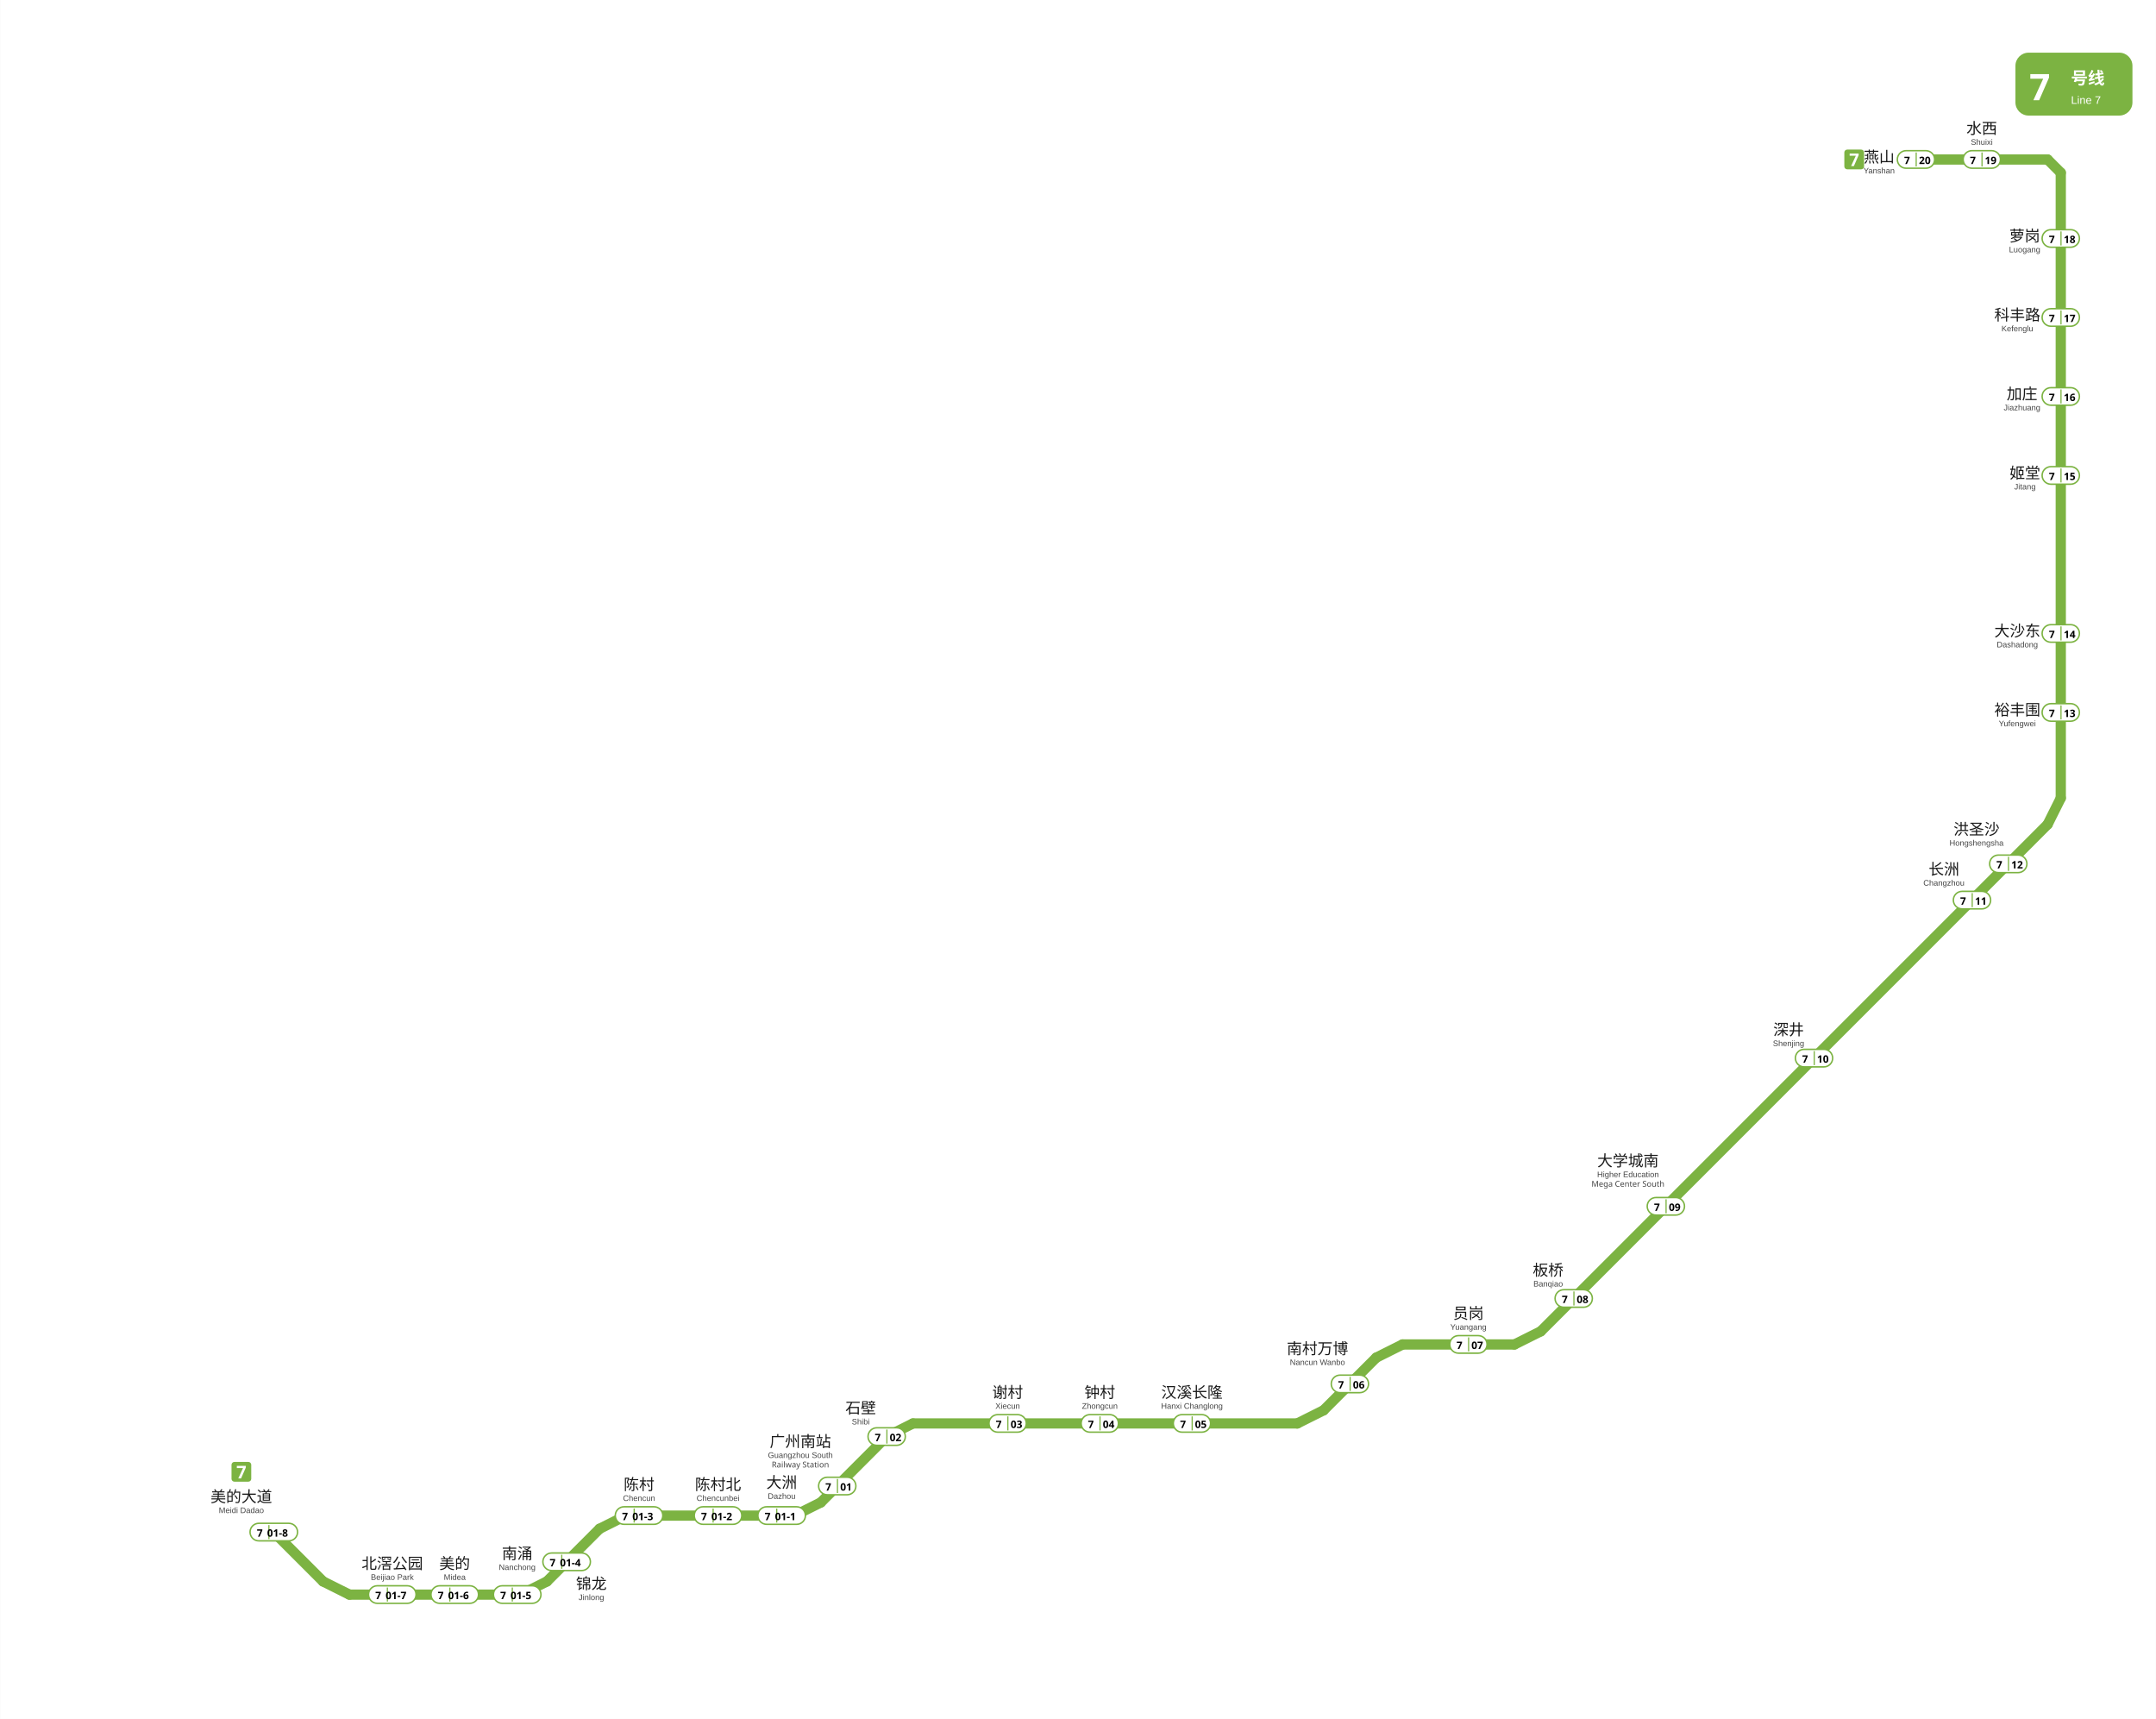
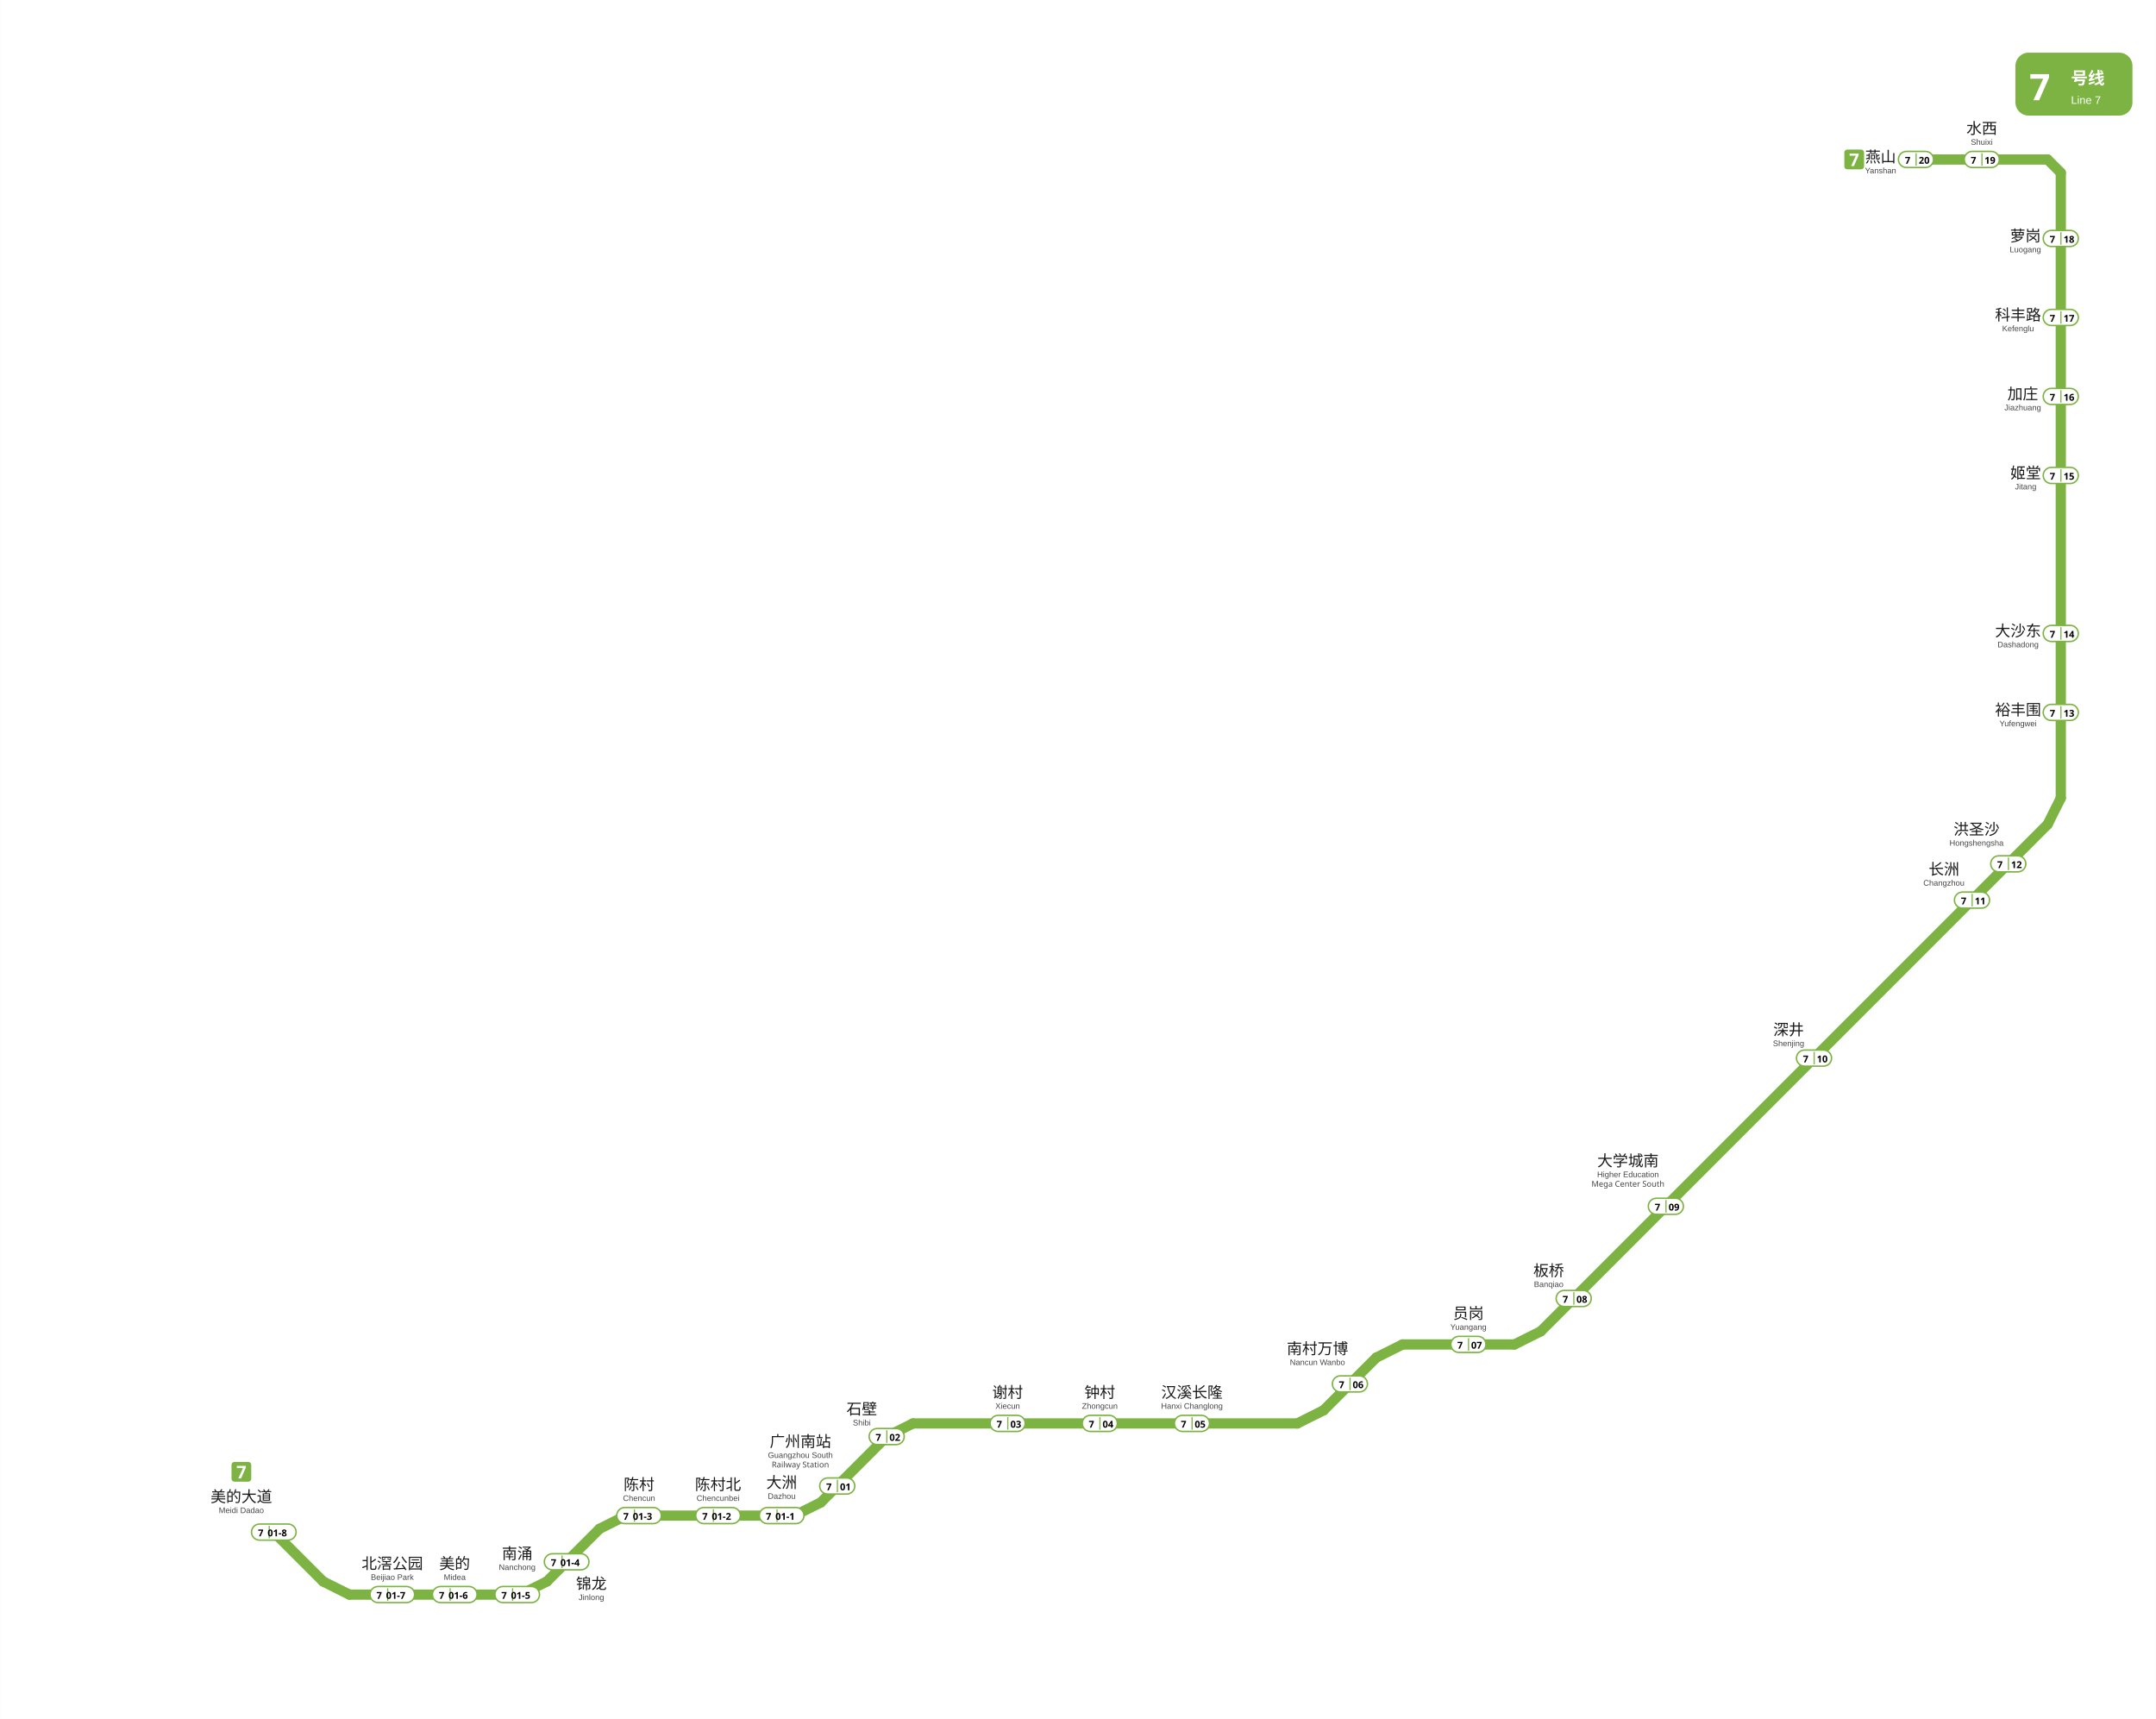
<svg xmlns="http://www.w3.org/2000/svg" viewBox="845.7 577.2 1473.8 1175.0" data-pins="加庄,北滘公园,南村万博,南涌,员岗,大学城南,大沙东,大洲,姬堂,广州南站,板桥,水西,汉溪长隆,洪圣沙,深井,燕山,石壁,科丰路,美的,美的大道,萝岗,裕丰围,谢村,钟村,锦龙,长洲,陈村,陈村北" width="1474" height="1175">
  <rect x="845.717" y="577.2" width="1473.783" height="1175.05" fill="#ffffff" />
  <g id="走廊">
    <line x1="1032.75" y1="1624.50" x2="1066.50" y2="1658.25" style="fill:none;stroke:#7CB342;stroke-width:7;stroke-linecap:round" />
    <line x1="1084.50" y1="1667.25" x2="1066.50" y2="1658.25" style="fill:none;stroke:#7CB342;stroke-width:7;stroke-linecap:round" />
    <line x1="1084.50" y1="1667.25" x2="1201.50" y2="1667.25" style="fill:none;stroke:#7CB342;stroke-width:7;stroke-linecap:round" />
    <line x1="1201.50" y1="1667.25" x2="1219.50" y2="1658.25" style="fill:none;stroke:#7CB342;stroke-width:7;stroke-linecap:round" />
    <line x1="1219.50" y1="1658.25" x2="1255.50" y2="1622.25" style="fill:none;stroke:#7CB342;stroke-width:7;stroke-linecap:round" />
    <line x1="1273.50" y1="1613.25" x2="1255.50" y2="1622.25" style="fill:none;stroke:#7CB342;stroke-width:7;stroke-linecap:round" />
    <line x1="1273.50" y1="1613.25" x2="1388.75" y2="1613.25" style="fill:none;stroke:#7CB342;stroke-width:7;stroke-linecap:round" />
    <line x1="1388.75" y1="1613.25" x2="1406.75" y2="1604.25" style="fill:none;stroke:#7CB342;stroke-width:7;stroke-linecap:round" />
    <line x1="1406.75" y1="1604.25" x2="1451.75" y2="1559.25" style="fill:none;stroke:#7CB342;stroke-width:7;stroke-linecap:round" />
    <line x1="1469.75" y1="1550.25" x2="1451.75" y2="1559.25" style="fill:none;stroke:#7CB342;stroke-width:7;stroke-linecap:round" />
    <line x1="1469.75" y1="1550.25" x2="1732.50" y2="1550.25" style="fill:none;stroke:#7CB342;stroke-width:7;stroke-linecap:round" />
    <line x1="1732.50" y1="1550.25" x2="1750.50" y2="1541.25" style="fill:none;stroke:#7CB342;stroke-width:7;stroke-linecap:round" />
    <line x1="1750.50" y1="1541.25" x2="1786.50" y2="1505.25" style="fill:none;stroke:#7CB342;stroke-width:7;stroke-linecap:round" />
    <line x1="1804.50" y1="1496.25" x2="1786.50" y2="1505.25" style="fill:none;stroke:#7CB342;stroke-width:7;stroke-linecap:round" />
    <line x1="1804.50" y1="1496.25" x2="1881.00" y2="1496.25" style="fill:none;stroke:#7CB342;stroke-width:7;stroke-linecap:round" />
    <line x1="1881.00" y1="1496.25" x2="1899.00" y2="1487.25" style="fill:none;stroke:#7CB342;stroke-width:7;stroke-linecap:round" />
    <line x1="1899.00" y1="1487.25" x2="2245.50" y2="1140.75" style="fill:none;stroke:#7CB342;stroke-width:7;stroke-linecap:round" />
    <line x1="2245.50" y1="686.25" x2="2155.50" y2="686.25" style="fill:none;stroke:#7CB342;stroke-width:7;stroke-linecap:round" />
    <line x1="2254.50" y1="695.25" x2="2245.50" y2="686.25" style="fill:none;stroke:#7CB342;stroke-width:7;stroke-linecap:round" />
    <line x1="2254.50" y1="1122.75" x2="2245.50" y2="1140.75" style="fill:none;stroke:#7CB342;stroke-width:7;stroke-linecap:round" />
    <line x1="2254.50" y1="1122.75" x2="2254.50" y2="695.25" style="fill:none;stroke:#7CB342;stroke-width:7;stroke-linecap:round" />
  </g>
  <g id="线路徽标">
    <g data-badge="header" transform="translate(2223.5 613.2)" data-ink="#FFFFFF" data-box="2223.5,613.2,2303.5,656.2" data-chip="2223.5,613.2,2303.5,656.2">
      <rect x="0" y="0" width="80.0" height="43.0" rx="9.0" fill="#7CB342" />
      <text x="9.5" y="32.5" font-family="'Microsoft YaHei', sans-serif" font-size="25" font-weight="bold" fill="#FFFFFF">7</text>
      <text x="38.0" y="21.5" font-family="'Microsoft YaHei', sans-serif" font-size="11.5" font-weight="600" fill="#FFFFFF">号线</text>
      <text x="38.0" y="35.0" font-family="Arial, sans-serif" font-size="7.5" fill="#FFFFFF">Line 7</text>
    </g>
    <g data-badge="chip" transform="translate(1003.88 1576.55)" data-box="1003.9,1576.6,1017.4,1590.0">
      <path d="M11.54 13.49h-9.59c-1.07 0 -1.95 -0.88 -1.95 -1.95v-9.59c0 -1.07 0.88 -1.95 1.95 -1.95h9.59c1.07 0 1.95 0.88 1.95 1.95v9.59C13.49 12.61 12.61 13.49 11.54 13.49z" fill="#7CB342" />
      <path d="M4.64 11.24l3.22 -7.04h-4.22v-1.52h6.14v1.14l-3.24 7.43H4.64z" fill="#FFFFFF" />
    </g>
    <g data-badge="chip" transform="translate(2106.52 679.455)" data-box="2106.5,679.5,2120.0,692.9">
      <path d="M11.54 13.49h-9.59c-1.07 0 -1.95 -0.88 -1.95 -1.95v-9.59c0 -1.07 0.88 -1.95 1.95 -1.95h9.59c1.07 0 1.95 0.88 1.95 1.95v9.59C13.49 12.61 12.61 13.49 11.54 13.49z" fill="#7CB342" />
      <path d="M4.64 11.24l3.22 -7.04h-4.22v-1.52h6.14v1.14l-3.24 7.43H4.64z" fill="#FFFFFF" />
    </g>
  </g>
  <g id="站名标注" font-family="'Microsoft YaHei', 'PingFang SC', sans-serif">
    <text x="1010.60" y="1604.00" text-anchor="middle" font-size="10.5" font-weight="500" fill="#1a1a1a">美的大道</text>
    <text x="1010.60" y="1611.50" text-anchor="middle" font-size="5.5" font-family="Arial, sans-serif" fill="#444444">Meidi Dadao</text>
    <text x="1113.80" y="1649.70" text-anchor="middle" font-size="10.5" font-weight="500" fill="#1a1a1a">北滘公园</text>
    <text x="1113.80" y="1657.20" text-anchor="middle" font-size="5.5" font-family="Arial, sans-serif" fill="#444444">Beijiao Park</text>
    <text x="1156.50" y="1649.70" text-anchor="middle" font-size="10.5" font-weight="500" fill="#1a1a1a">美的</text>
    <text x="1156.50" y="1657.20" text-anchor="middle" font-size="5.5" font-family="Arial, sans-serif" fill="#444444">Midea</text>
    <text x="1282.50" y="1595.70" text-anchor="middle" font-size="10.5" font-weight="500" fill="#1a1a1a">陈村</text>
    <text x="1282.50" y="1603.20" text-anchor="middle" font-size="5.5" font-family="Arial, sans-serif" fill="#444444">Chencun</text>
    <text x="1336.50" y="1595.70" text-anchor="middle" font-size="10.5" font-weight="500" fill="#1a1a1a">陈村北</text>
    <text x="1336.50" y="1603.20" text-anchor="middle" font-size="5.5" font-family="Arial, sans-serif" fill="#444444">Chencunbei</text>
    <text x="1380.00" y="1594.30" text-anchor="middle" font-size="10.5" font-weight="500" fill="#1a1a1a">大洲</text>
    <text x="1380.00" y="1601.80" text-anchor="middle" font-size="5.5" font-family="Arial, sans-serif" fill="#444444">Dazhou</text>
    <text x="1534.50" y="1532.70" text-anchor="middle" font-size="10.5" font-weight="500" fill="#1a1a1a">谢村</text>
    <text x="1534.50" y="1540.20" text-anchor="middle" font-size="5.5" font-family="Arial, sans-serif" fill="#444444">Xiecun</text>
    <text x="1597.50" y="1532.70" text-anchor="middle" font-size="10.5" font-weight="500" fill="#1a1a1a">钟村</text>
    <text x="1597.50" y="1540.20" text-anchor="middle" font-size="5.5" font-family="Arial, sans-serif" fill="#444444">Zhongcun</text>
    <text x="1660.50" y="1532.70" text-anchor="middle" font-size="10.5" font-weight="500" fill="#1a1a1a">汉溪长隆</text>
    <text x="1660.50" y="1540.20" text-anchor="middle" font-size="5.5" font-family="Arial, sans-serif" fill="#444444">Hanxi Changlong</text>
    <text x="1746.30" y="1502.80" text-anchor="middle" font-size="10.5" font-weight="500" fill="#1a1a1a">南村万博</text>
    <text x="1746.30" y="1510.30" text-anchor="middle" font-size="5.5" font-family="Arial, sans-serif" fill="#444444">Nancun Wanbo</text>
    <text x="1849.50" y="1478.70" text-anchor="middle" font-size="10.5" font-weight="500" fill="#1a1a1a">员岗</text>
    <text x="1849.50" y="1486.20" text-anchor="middle" font-size="5.5" font-family="Arial, sans-serif" fill="#444444">Yuangang</text>
-     <text x="1904.03" y="1449.16" text-anchor="middle" font-size="10.5" font-weight="500" fill="#1a1a1a">板桥</text>
-     <text x="1904.03" y="1456.66" text-anchor="middle" font-size="5.5" font-family="Arial, sans-serif" fill="#444444">Banqiao</text>
+     <text x="1904.40" y="1449.50" text-anchor="middle" font-size="10.5" font-weight="500" fill="#1a1a1a">板桥</text>
+     <text x="1904.40" y="1457.00" text-anchor="middle" font-size="5.5" font-family="Arial, sans-serif" fill="#444444">Banqiao</text>
    <text x="1958.60" y="1374.40" text-anchor="middle" font-size="10.5" font-weight="500" fill="#1a1a1a">大学城南</text>
    <text x="1958.60" y="1381.90" text-anchor="middle" font-size="5.5" font-family="Arial, sans-serif" fill="#444444">Higher Education</text>
    <text x="1958.60" y="1388.40" text-anchor="middle" font-size="5.5" fill="#444444">Mega Center South</text>
    <text x="2068.40" y="1284.80" text-anchor="middle" font-size="10.5" font-weight="500" fill="#1a1a1a">深井</text>
    <text x="2068.40" y="1292.30" text-anchor="middle" font-size="5.5" font-family="Arial, sans-serif" fill="#444444">Shenjing</text>
    <text x="2174.60" y="1175.10" text-anchor="middle" font-size="10.5" font-weight="500" fill="#1a1a1a">长洲</text>
    <text x="2174.60" y="1182.60" text-anchor="middle" font-size="5.5" font-family="Arial, sans-serif" fill="#444444">Changzhou</text>
    <text x="2196.90" y="1147.80" text-anchor="middle" font-size="10.5" font-weight="500" fill="#1a1a1a">洪圣沙</text>
    <text x="2196.90" y="1155.30" text-anchor="middle" font-size="5.5" font-family="Arial, sans-serif" fill="#444444">Hongshengsha</text>
-     <text x="2224.80" y="1066.20" text-anchor="middle" font-size="10.5" font-weight="500" fill="#1a1a1a">裕丰围</text>
-     <text x="2224.80" y="1073.70" text-anchor="middle" font-size="5.5" font-family="Arial, sans-serif" fill="#444444">Yufengwei</text>
-     <text x="2224.80" y="1012.20" text-anchor="middle" font-size="10.5" font-weight="500" fill="#1a1a1a">大沙东</text>
-     <text x="2224.80" y="1019.70" text-anchor="middle" font-size="5.5" font-family="Arial, sans-serif" fill="#444444">Dashadong</text>
-     <text x="2230.01" y="904.25" text-anchor="middle" font-size="10.5" font-weight="500" fill="#1a1a1a">姬堂</text>
-     <text x="2230.01" y="911.75" text-anchor="middle" font-size="5.5" font-family="Arial, sans-serif" fill="#444444">Jitang</text>
-     <text x="2228.01" y="850.19" text-anchor="middle" font-size="10.5" font-weight="500" fill="#1a1a1a">加庄</text>
-     <text x="2228.01" y="857.69" text-anchor="middle" font-size="5.5" font-family="Arial, sans-serif" fill="#444444">Jiazhuang</text>
-     <text x="2224.80" y="796.20" text-anchor="middle" font-size="10.5" font-weight="500" fill="#1a1a1a">科丰路</text>
-     <text x="2224.80" y="803.70" text-anchor="middle" font-size="5.5" font-family="Arial, sans-serif" fill="#444444">Kefenglu</text>
-     <text x="2229.81" y="742.18" text-anchor="middle" font-size="10.5" font-weight="500" fill="#1a1a1a">萝岗</text>
-     <text x="2229.81" y="749.68" text-anchor="middle" font-size="5.5" font-family="Arial, sans-serif" fill="#444444">Luogang</text>
+     <text x="2225.30" y="1066.17" text-anchor="middle" font-size="10.5" font-weight="500" fill="#1a1a1a">裕丰围</text>
+     <text x="2225.30" y="1073.67" text-anchor="middle" font-size="5.5" font-family="Arial, sans-serif" fill="#444444">Yufengwei</text>
+     <text x="2225.30" y="1012.17" text-anchor="middle" font-size="10.5" font-weight="500" fill="#1a1a1a">大沙东</text>
+     <text x="2225.30" y="1019.67" text-anchor="middle" font-size="5.5" font-family="Arial, sans-serif" fill="#444444">Dashadong</text>
+     <text x="2230.51" y="904.22" text-anchor="middle" font-size="10.5" font-weight="500" fill="#1a1a1a">姬堂</text>
+     <text x="2230.51" y="911.72" text-anchor="middle" font-size="5.5" font-family="Arial, sans-serif" fill="#444444">Jitang</text>
+     <text x="2228.50" y="850.17" text-anchor="middle" font-size="10.5" font-weight="500" fill="#1a1a1a">加庄</text>
+     <text x="2228.50" y="857.67" text-anchor="middle" font-size="5.5" font-family="Arial, sans-serif" fill="#444444">Jiazhuang</text>
+     <text x="2225.30" y="796.17" text-anchor="middle" font-size="10.5" font-weight="500" fill="#1a1a1a">科丰路</text>
+     <text x="2225.30" y="803.67" text-anchor="middle" font-size="5.5" font-family="Arial, sans-serif" fill="#444444">Kefenglu</text>
+     <text x="2230.30" y="742.15" text-anchor="middle" font-size="10.5" font-weight="500" fill="#1a1a1a">萝岗</text>
+     <text x="2230.30" y="749.65" text-anchor="middle" font-size="5.5" font-family="Arial, sans-serif" fill="#444444">Luogang</text>
    <text x="2200.50" y="668.70" text-anchor="middle" font-size="10.5" font-weight="500" fill="#1a1a1a">水西</text>
    <text x="2200.50" y="676.20" text-anchor="middle" font-size="5.5" font-family="Arial, sans-serif" fill="#444444">Shuixi</text>
-     <text x="2130.31" y="688.24" text-anchor="middle" font-size="10.5" font-weight="500" fill="#1a1a1a">燕山</text>
-     <text x="2130.31" y="695.74" text-anchor="middle" font-size="5.5" font-family="Arial, sans-serif" fill="#444444">Yanshan</text>
+     <text x="2131.31" y="688.18" text-anchor="middle" font-size="10.5" font-weight="500" fill="#1a1a1a">燕山</text>
+     <text x="2131.31" y="695.68" text-anchor="middle" font-size="5.5" font-family="Arial, sans-serif" fill="#444444">Yanshan</text>
    <text x="1199.20" y="1642.90" text-anchor="middle" font-size="10.5" font-weight="500" fill="#1a1a1a">南涌</text>
    <text x="1199.20" y="1650.40" text-anchor="middle" font-size="5.5" font-family="Arial, sans-serif" fill="#444444">Nanchong</text>
    <text x="1249.90" y="1663.50" text-anchor="middle" font-size="10.5" font-weight="500" fill="#1a1a1a">锦龙</text>
    <text x="1249.90" y="1671.00" text-anchor="middle" font-size="5.5" font-family="Arial, sans-serif" fill="#444444">Jinlong</text>
    <text x="1392.80" y="1566.30" text-anchor="middle" font-size="10.5" font-weight="500" fill="#1a1a1a">广州南站</text>
    <text x="1392.80" y="1573.80" text-anchor="middle" font-size="5.5" font-family="Arial, sans-serif" fill="#444444">Guangzhou South</text>
    <text x="1392.80" y="1580.30" text-anchor="middle" font-size="5.5" fill="#444444">Railway Station</text>
-     <text x="1434.06" y="1543.42" text-anchor="middle" font-size="10.5" font-weight="500" fill="#1a1a1a">石壁</text>
-     <text x="1434.06" y="1550.92" text-anchor="middle" font-size="5.5" font-family="Arial, sans-serif" fill="#444444">Shibi</text>
+     <text x="1434.80" y="1544.10" text-anchor="middle" font-size="10.5" font-weight="500" fill="#1a1a1a">石壁</text>
+     <text x="1434.80" y="1551.60" text-anchor="middle" font-size="5.5" font-family="Arial, sans-serif" fill="#444444">Shibi</text>
  </g>
  <g id="编号牌" font-family="'Microsoft YaHei', 'PingFang SC', sans-serif">
-     <rect x="1016.55" y="1618.50" width="32.50" height="12.00" rx="6.00" fill="#FFFFFF" stroke="#7CB342" stroke-width="1.0" />
-     <line x1="1029.45" y1="1619.70" x2="1029.45" y2="1629.30" stroke="#7CB342" stroke-width="0.8" />
-     <text x="1023.20" y="1624.92" text-anchor="middle" dominant-baseline="central" font-size="7.0" font-weight="700" fill="#000000">7</text>
-     <text x="1035.35" y="1624.92" text-anchor="middle" dominant-baseline="central" font-size="7.0" font-weight="700" fill="#000000">01-8</text>
-     <rect x="1097.55" y="1661.20" width="32.50" height="12.00" rx="6.00" fill="#FFFFFF" stroke="#7CB342" stroke-width="1.0" />
-     <line x1="1110.45" y1="1662.40" x2="1110.45" y2="1672.00" stroke="#7CB342" stroke-width="0.8" />
-     <text x="1104.20" y="1667.62" text-anchor="middle" dominant-baseline="central" font-size="7.0" font-weight="700" fill="#000000">7</text>
-     <text x="1116.35" y="1667.62" text-anchor="middle" dominant-baseline="central" font-size="7.0" font-weight="700" fill="#000000">01-7</text>
-     <rect x="1140.25" y="1661.20" width="32.50" height="12.00" rx="6.00" fill="#FFFFFF" stroke="#7CB342" stroke-width="1.0" />
-     <line x1="1153.15" y1="1662.40" x2="1153.15" y2="1672.00" stroke="#7CB342" stroke-width="0.8" />
-     <text x="1146.90" y="1667.62" text-anchor="middle" dominant-baseline="central" font-size="7.0" font-weight="700" fill="#000000">7</text>
-     <text x="1159.05" y="1667.62" text-anchor="middle" dominant-baseline="central" font-size="7.0" font-weight="700" fill="#000000">01-6</text>
-     <rect x="1182.95" y="1661.20" width="32.50" height="12.00" rx="6.00" fill="#FFFFFF" stroke="#7CB342" stroke-width="1.0" />
-     <line x1="1195.85" y1="1662.40" x2="1195.85" y2="1672.00" stroke="#7CB342" stroke-width="0.8" />
-     <text x="1189.60" y="1667.62" text-anchor="middle" dominant-baseline="central" font-size="7.0" font-weight="700" fill="#000000">7</text>
-     <text x="1201.75" y="1667.62" text-anchor="middle" dominant-baseline="central" font-size="7.0" font-weight="700" fill="#000000">01-5</text>
-     <rect x="1216.75" y="1638.80" width="32.50" height="12.00" rx="6.00" fill="#FFFFFF" stroke="#7CB342" stroke-width="1.0" />
-     <line x1="1229.65" y1="1640.00" x2="1229.65" y2="1649.60" stroke="#7CB342" stroke-width="0.8" />
-     <text x="1223.40" y="1645.22" text-anchor="middle" dominant-baseline="central" font-size="7.0" font-weight="700" fill="#000000">7</text>
-     <text x="1235.55" y="1645.22" text-anchor="middle" dominant-baseline="central" font-size="7.0" font-weight="700" fill="#000000">01-4</text>
-     <rect x="1266.25" y="1607.20" width="32.50" height="12.00" rx="6.00" fill="#FFFFFF" stroke="#7CB342" stroke-width="1.0" />
-     <line x1="1279.15" y1="1608.40" x2="1279.15" y2="1618.00" stroke="#7CB342" stroke-width="0.8" />
-     <text x="1272.90" y="1613.62" text-anchor="middle" dominant-baseline="central" font-size="7.0" font-weight="700" fill="#000000">7</text>
-     <text x="1285.05" y="1613.62" text-anchor="middle" dominant-baseline="central" font-size="7.0" font-weight="700" fill="#000000">01-3</text>
-     <rect x="1320.25" y="1607.20" width="32.50" height="12.00" rx="6.00" fill="#FFFFFF" stroke="#7CB342" stroke-width="1.0" />
-     <line x1="1333.15" y1="1608.40" x2="1333.15" y2="1618.00" stroke="#7CB342" stroke-width="0.8" />
-     <text x="1326.90" y="1613.62" text-anchor="middle" dominant-baseline="central" font-size="7.0" font-weight="700" fill="#000000">7</text>
-     <text x="1339.05" y="1613.62" text-anchor="middle" dominant-baseline="central" font-size="7.0" font-weight="700" fill="#000000">01-2</text>
-     <rect x="1363.75" y="1607.20" width="32.50" height="12.00" rx="6.00" fill="#FFFFFF" stroke="#7CB342" stroke-width="1.0" />
-     <line x1="1376.65" y1="1608.40" x2="1376.65" y2="1618.00" stroke="#7CB342" stroke-width="0.8" />
-     <text x="1370.40" y="1613.62" text-anchor="middle" dominant-baseline="central" font-size="7.0" font-weight="700" fill="#000000">7</text>
-     <text x="1382.55" y="1613.62" text-anchor="middle" dominant-baseline="central" font-size="7.0" font-weight="700" fill="#000000">01-1</text>
-     <rect x="1405.25" y="1587.00" width="25.50" height="12.00" rx="6.00" fill="#FFFFFF" stroke="#7CB342" stroke-width="1.0" />
-     <line x1="1418.15" y1="1588.20" x2="1418.15" y2="1597.80" stroke="#7CB342" stroke-width="0.8" />
-     <text x="1411.90" y="1593.42" text-anchor="middle" dominant-baseline="central" font-size="7.0" font-weight="700" fill="#000000">7</text>
-     <text x="1424.05" y="1593.42" text-anchor="middle" dominant-baseline="central" font-size="7.0" font-weight="700" fill="#000000">01</text>
-     <rect x="1439.05" y="1553.20" width="25.50" height="12.00" rx="6.00" fill="#FFFFFF" stroke="#7CB342" stroke-width="1.0" />
-     <line x1="1451.95" y1="1554.40" x2="1451.95" y2="1564.00" stroke="#7CB342" stroke-width="0.8" />
-     <text x="1445.70" y="1559.62" text-anchor="middle" dominant-baseline="central" font-size="7.0" font-weight="700" fill="#000000">7</text>
-     <text x="1457.85" y="1559.62" text-anchor="middle" dominant-baseline="central" font-size="7.0" font-weight="700" fill="#000000">02</text>
-     <rect x="1521.75" y="1544.20" width="25.50" height="12.00" rx="6.00" fill="#FFFFFF" stroke="#7CB342" stroke-width="1.0" />
-     <line x1="1534.65" y1="1545.40" x2="1534.65" y2="1555.00" stroke="#7CB342" stroke-width="0.8" />
-     <text x="1528.40" y="1550.62" text-anchor="middle" dominant-baseline="central" font-size="7.0" font-weight="700" fill="#000000">7</text>
-     <text x="1540.55" y="1550.62" text-anchor="middle" dominant-baseline="central" font-size="7.0" font-weight="700" fill="#000000">03</text>
-     <rect x="1584.75" y="1544.20" width="25.50" height="12.00" rx="6.00" fill="#FFFFFF" stroke="#7CB342" stroke-width="1.0" />
-     <line x1="1597.65" y1="1545.40" x2="1597.65" y2="1555.00" stroke="#7CB342" stroke-width="0.8" />
-     <text x="1591.40" y="1550.62" text-anchor="middle" dominant-baseline="central" font-size="7.0" font-weight="700" fill="#000000">7</text>
-     <text x="1603.55" y="1550.62" text-anchor="middle" dominant-baseline="central" font-size="7.0" font-weight="700" fill="#000000">04</text>
-     <rect x="1647.75" y="1544.20" width="25.50" height="12.00" rx="6.00" fill="#FFFFFF" stroke="#7CB342" stroke-width="1.0" />
-     <line x1="1660.65" y1="1545.40" x2="1660.65" y2="1555.00" stroke="#7CB342" stroke-width="0.8" />
-     <text x="1654.40" y="1550.62" text-anchor="middle" dominant-baseline="central" font-size="7.0" font-weight="700" fill="#000000">7</text>
-     <text x="1666.55" y="1550.62" text-anchor="middle" dominant-baseline="central" font-size="7.0" font-weight="700" fill="#000000">05</text>
-     <rect x="1755.75" y="1517.20" width="25.50" height="12.00" rx="6.00" fill="#FFFFFF" stroke="#7CB342" stroke-width="1.0" />
-     <line x1="1768.65" y1="1518.40" x2="1768.65" y2="1528.00" stroke="#7CB342" stroke-width="0.8" />
-     <text x="1762.40" y="1523.62" text-anchor="middle" dominant-baseline="central" font-size="7.0" font-weight="700" fill="#000000">7</text>
-     <text x="1774.55" y="1523.62" text-anchor="middle" dominant-baseline="central" font-size="7.0" font-weight="700" fill="#000000">06</text>
-     <rect x="1836.75" y="1490.20" width="25.50" height="12.00" rx="6.00" fill="#FFFFFF" stroke="#7CB342" stroke-width="1.0" />
-     <line x1="1849.65" y1="1491.40" x2="1849.65" y2="1501.00" stroke="#7CB342" stroke-width="0.8" />
-     <text x="1843.40" y="1496.62" text-anchor="middle" dominant-baseline="central" font-size="7.0" font-weight="700" fill="#000000">7</text>
-     <text x="1855.55" y="1496.62" text-anchor="middle" dominant-baseline="central" font-size="7.0" font-weight="700" fill="#000000">07</text>
-     <rect x="1908.75" y="1458.80" width="25.50" height="12.00" rx="6.00" fill="#FFFFFF" stroke="#7CB342" stroke-width="1.0" />
-     <line x1="1921.65" y1="1460.00" x2="1921.65" y2="1469.60" stroke="#7CB342" stroke-width="0.8" />
-     <text x="1915.40" y="1465.22" text-anchor="middle" dominant-baseline="central" font-size="7.0" font-weight="700" fill="#000000">7</text>
-     <text x="1927.55" y="1465.22" text-anchor="middle" dominant-baseline="central" font-size="7.0" font-weight="700" fill="#000000">08</text>
-     <rect x="1971.75" y="1395.80" width="25.50" height="12.00" rx="6.00" fill="#FFFFFF" stroke="#7CB342" stroke-width="1.0" />
-     <line x1="1984.65" y1="1397.00" x2="1984.65" y2="1406.60" stroke="#7CB342" stroke-width="0.8" />
-     <text x="1978.40" y="1402.22" text-anchor="middle" dominant-baseline="central" font-size="7.0" font-weight="700" fill="#000000">7</text>
-     <text x="1990.55" y="1402.22" text-anchor="middle" dominant-baseline="central" font-size="7.0" font-weight="700" fill="#000000">09</text>
-     <rect x="2073.05" y="1294.50" width="25.50" height="12.00" rx="6.00" fill="#FFFFFF" stroke="#7CB342" stroke-width="1.0" />
-     <line x1="2085.95" y1="1295.70" x2="2085.95" y2="1305.30" stroke="#7CB342" stroke-width="0.8" />
-     <text x="2079.70" y="1300.92" text-anchor="middle" dominant-baseline="central" font-size="7.0" font-weight="700" fill="#000000">7</text>
-     <text x="2091.85" y="1300.92" text-anchor="middle" dominant-baseline="central" font-size="7.0" font-weight="700" fill="#000000">10</text>
-     <rect x="2181.05" y="1186.50" width="25.50" height="12.00" rx="6.00" fill="#FFFFFF" stroke="#7CB342" stroke-width="1.0" />
-     <line x1="2193.95" y1="1187.70" x2="2193.95" y2="1197.30" stroke="#7CB342" stroke-width="0.8" />
-     <text x="2187.70" y="1192.92" text-anchor="middle" dominant-baseline="central" font-size="7.0" font-weight="700" fill="#000000">7</text>
-     <text x="2199.85" y="1192.92" text-anchor="middle" dominant-baseline="central" font-size="7.0" font-weight="700" fill="#000000">11</text>
-     <rect x="2205.85" y="1161.70" width="25.50" height="12.00" rx="6.00" fill="#FFFFFF" stroke="#7CB342" stroke-width="1.0" />
-     <line x1="2218.75" y1="1162.90" x2="2218.75" y2="1172.50" stroke="#7CB342" stroke-width="0.8" />
-     <text x="2212.50" y="1168.12" text-anchor="middle" dominant-baseline="central" font-size="7.0" font-weight="700" fill="#000000">7</text>
-     <text x="2224.65" y="1168.12" text-anchor="middle" dominant-baseline="central" font-size="7.0" font-weight="700" fill="#000000">12</text>
-     <rect x="2241.75" y="1058.20" width="25.50" height="12.00" rx="6.00" fill="#FFFFFF" stroke="#7CB342" stroke-width="1.0" />
-     <line x1="2254.65" y1="1059.40" x2="2254.65" y2="1069.00" stroke="#7CB342" stroke-width="0.8" />
-     <text x="2248.40" y="1064.62" text-anchor="middle" dominant-baseline="central" font-size="7.0" font-weight="700" fill="#000000">7</text>
-     <text x="2260.55" y="1064.62" text-anchor="middle" dominant-baseline="central" font-size="7.0" font-weight="700" fill="#000000">13</text>
-     <rect x="2241.75" y="1004.20" width="25.50" height="12.00" rx="6.00" fill="#FFFFFF" stroke="#7CB342" stroke-width="1.0" />
-     <line x1="2254.65" y1="1005.40" x2="2254.65" y2="1015.00" stroke="#7CB342" stroke-width="0.8" />
-     <text x="2248.40" y="1010.62" text-anchor="middle" dominant-baseline="central" font-size="7.0" font-weight="700" fill="#000000">7</text>
-     <text x="2260.55" y="1010.62" text-anchor="middle" dominant-baseline="central" font-size="7.0" font-weight="700" fill="#000000">14</text>
-     <rect x="2241.75" y="896.20" width="25.50" height="12.00" rx="6.00" fill="#FFFFFF" stroke="#7CB342" stroke-width="1.0" />
-     <line x1="2254.65" y1="897.40" x2="2254.65" y2="907.00" stroke="#7CB342" stroke-width="0.8" />
-     <text x="2248.40" y="902.62" text-anchor="middle" dominant-baseline="central" font-size="7.0" font-weight="700" fill="#000000">7</text>
-     <text x="2260.55" y="902.62" text-anchor="middle" dominant-baseline="central" font-size="7.0" font-weight="700" fill="#000000">15</text>
-     <rect x="2241.75" y="842.20" width="25.50" height="12.00" rx="6.00" fill="#FFFFFF" stroke="#7CB342" stroke-width="1.0" />
-     <line x1="2254.65" y1="843.40" x2="2254.65" y2="853.00" stroke="#7CB342" stroke-width="0.8" />
-     <text x="2248.40" y="848.62" text-anchor="middle" dominant-baseline="central" font-size="7.0" font-weight="700" fill="#000000">7</text>
-     <text x="2260.55" y="848.62" text-anchor="middle" dominant-baseline="central" font-size="7.0" font-weight="700" fill="#000000">16</text>
-     <rect x="2241.75" y="788.20" width="25.50" height="12.00" rx="6.00" fill="#FFFFFF" stroke="#7CB342" stroke-width="1.0" />
-     <line x1="2254.65" y1="789.40" x2="2254.65" y2="799.00" stroke="#7CB342" stroke-width="0.8" />
-     <text x="2248.40" y="794.62" text-anchor="middle" dominant-baseline="central" font-size="7.0" font-weight="700" fill="#000000">7</text>
-     <text x="2260.55" y="794.62" text-anchor="middle" dominant-baseline="central" font-size="7.0" font-weight="700" fill="#000000">17</text>
-     <rect x="2241.75" y="734.20" width="25.50" height="12.00" rx="6.00" fill="#FFFFFF" stroke="#7CB342" stroke-width="1.0" />
-     <line x1="2254.65" y1="735.40" x2="2254.65" y2="745.00" stroke="#7CB342" stroke-width="0.8" />
-     <text x="2248.40" y="740.62" text-anchor="middle" dominant-baseline="central" font-size="7.0" font-weight="700" fill="#000000">7</text>
-     <text x="2260.55" y="740.62" text-anchor="middle" dominant-baseline="central" font-size="7.0" font-weight="700" fill="#000000">18</text>
-     <rect x="2187.75" y="680.20" width="25.50" height="12.00" rx="6.00" fill="#FFFFFF" stroke="#7CB342" stroke-width="1.0" />
-     <line x1="2200.65" y1="681.40" x2="2200.65" y2="691.00" stroke="#7CB342" stroke-width="0.8" />
-     <text x="2194.40" y="686.62" text-anchor="middle" dominant-baseline="central" font-size="7.0" font-weight="700" fill="#000000">7</text>
-     <text x="2206.55" y="686.62" text-anchor="middle" dominant-baseline="central" font-size="7.0" font-weight="700" fill="#000000">19</text>
-     <rect x="2142.75" y="680.20" width="25.50" height="12.00" rx="6.00" fill="#FFFFFF" stroke="#7CB342" stroke-width="1.0" />
-     <line x1="2155.65" y1="681.40" x2="2155.65" y2="691.00" stroke="#7CB342" stroke-width="0.8" />
-     <text x="2149.40" y="686.62" text-anchor="middle" dominant-baseline="central" font-size="7.0" font-weight="700" fill="#000000">7</text>
-     <text x="2161.55" y="686.62" text-anchor="middle" dominant-baseline="central" font-size="7.0" font-weight="700" fill="#000000">20</text>
+     <rect x="1017.55" y="1619.00" width="30.50" height="11.00" rx="5.50" fill="#FFFFFF" stroke="#7CB342" stroke-width="1.0" />
+     <line x1="1029.65" y1="1620.20" x2="1029.65" y2="1628.80" stroke="#7CB342" stroke-width="0.8" />
+     <text x="1023.85" y="1624.89" text-anchor="middle" dominant-baseline="central" font-size="6.5" font-weight="700" fill="#000000">7</text>
+     <text x="1035.15" y="1624.89" text-anchor="middle" dominant-baseline="central" font-size="6.5" font-weight="700" fill="#000000">01-8</text>
+     <rect x="1098.55" y="1661.70" width="30.50" height="11.00" rx="5.50" fill="#FFFFFF" stroke="#7CB342" stroke-width="1.0" />
+     <line x1="1110.65" y1="1662.90" x2="1110.65" y2="1671.50" stroke="#7CB342" stroke-width="0.8" />
+     <text x="1104.85" y="1667.59" text-anchor="middle" dominant-baseline="central" font-size="6.5" font-weight="700" fill="#000000">7</text>
+     <text x="1116.15" y="1667.59" text-anchor="middle" dominant-baseline="central" font-size="6.5" font-weight="700" fill="#000000">01-7</text>
+     <rect x="1141.25" y="1661.70" width="30.50" height="11.00" rx="5.50" fill="#FFFFFF" stroke="#7CB342" stroke-width="1.0" />
+     <line x1="1153.35" y1="1662.90" x2="1153.35" y2="1671.50" stroke="#7CB342" stroke-width="0.8" />
+     <text x="1147.55" y="1667.59" text-anchor="middle" dominant-baseline="central" font-size="6.5" font-weight="700" fill="#000000">7</text>
+     <text x="1158.85" y="1667.59" text-anchor="middle" dominant-baseline="central" font-size="6.5" font-weight="700" fill="#000000">01-6</text>
+     <rect x="1183.95" y="1661.70" width="30.50" height="11.00" rx="5.50" fill="#FFFFFF" stroke="#7CB342" stroke-width="1.0" />
+     <line x1="1196.05" y1="1662.90" x2="1196.05" y2="1671.50" stroke="#7CB342" stroke-width="0.8" />
+     <text x="1190.25" y="1667.59" text-anchor="middle" dominant-baseline="central" font-size="6.5" font-weight="700" fill="#000000">7</text>
+     <text x="1201.55" y="1667.59" text-anchor="middle" dominant-baseline="central" font-size="6.5" font-weight="700" fill="#000000">01-5</text>
+     <rect x="1217.75" y="1639.30" width="30.50" height="11.00" rx="5.50" fill="#FFFFFF" stroke="#7CB342" stroke-width="1.0" />
+     <line x1="1229.85" y1="1640.50" x2="1229.85" y2="1649.10" stroke="#7CB342" stroke-width="0.8" />
+     <text x="1224.05" y="1645.19" text-anchor="middle" dominant-baseline="central" font-size="6.5" font-weight="700" fill="#000000">7</text>
+     <text x="1235.35" y="1645.19" text-anchor="middle" dominant-baseline="central" font-size="6.5" font-weight="700" fill="#000000">01-4</text>
+     <rect x="1267.25" y="1607.70" width="30.50" height="11.00" rx="5.50" fill="#FFFFFF" stroke="#7CB342" stroke-width="1.0" />
+     <line x1="1279.35" y1="1608.90" x2="1279.35" y2="1617.50" stroke="#7CB342" stroke-width="0.8" />
+     <text x="1273.55" y="1613.59" text-anchor="middle" dominant-baseline="central" font-size="6.5" font-weight="700" fill="#000000">7</text>
+     <text x="1284.85" y="1613.59" text-anchor="middle" dominant-baseline="central" font-size="6.5" font-weight="700" fill="#000000">01-3</text>
+     <rect x="1321.25" y="1607.70" width="30.50" height="11.00" rx="5.50" fill="#FFFFFF" stroke="#7CB342" stroke-width="1.0" />
+     <line x1="1333.35" y1="1608.90" x2="1333.35" y2="1617.50" stroke="#7CB342" stroke-width="0.8" />
+     <text x="1327.55" y="1613.59" text-anchor="middle" dominant-baseline="central" font-size="6.5" font-weight="700" fill="#000000">7</text>
+     <text x="1338.85" y="1613.59" text-anchor="middle" dominant-baseline="central" font-size="6.5" font-weight="700" fill="#000000">01-2</text>
+     <rect x="1364.75" y="1607.70" width="30.50" height="11.00" rx="5.50" fill="#FFFFFF" stroke="#7CB342" stroke-width="1.0" />
+     <line x1="1376.85" y1="1608.90" x2="1376.85" y2="1617.50" stroke="#7CB342" stroke-width="0.8" />
+     <text x="1371.05" y="1613.59" text-anchor="middle" dominant-baseline="central" font-size="6.5" font-weight="700" fill="#000000">7</text>
+     <text x="1382.35" y="1613.59" text-anchor="middle" dominant-baseline="central" font-size="6.5" font-weight="700" fill="#000000">01-1</text>
+     <rect x="1406.00" y="1587.50" width="24.00" height="11.00" rx="5.50" fill="#FFFFFF" stroke="#7CB342" stroke-width="1.0" />
+     <line x1="1418.10" y1="1588.70" x2="1418.10" y2="1597.30" stroke="#7CB342" stroke-width="0.8" />
+     <text x="1412.30" y="1593.39" text-anchor="middle" dominant-baseline="central" font-size="6.5" font-weight="700" fill="#000000">7</text>
+     <text x="1423.60" y="1593.39" text-anchor="middle" dominant-baseline="central" font-size="6.5" font-weight="700" fill="#000000">01</text>
+     <rect x="1439.80" y="1553.70" width="24.00" height="11.00" rx="5.50" fill="#FFFFFF" stroke="#7CB342" stroke-width="1.0" />
+     <line x1="1451.90" y1="1554.90" x2="1451.90" y2="1563.50" stroke="#7CB342" stroke-width="0.8" />
+     <text x="1446.10" y="1559.59" text-anchor="middle" dominant-baseline="central" font-size="6.5" font-weight="700" fill="#000000">7</text>
+     <text x="1457.40" y="1559.59" text-anchor="middle" dominant-baseline="central" font-size="6.5" font-weight="700" fill="#000000">02</text>
+     <rect x="1522.50" y="1544.70" width="24.00" height="11.00" rx="5.50" fill="#FFFFFF" stroke="#7CB342" stroke-width="1.0" />
+     <line x1="1534.60" y1="1545.90" x2="1534.60" y2="1554.50" stroke="#7CB342" stroke-width="0.8" />
+     <text x="1528.80" y="1550.59" text-anchor="middle" dominant-baseline="central" font-size="6.5" font-weight="700" fill="#000000">7</text>
+     <text x="1540.10" y="1550.59" text-anchor="middle" dominant-baseline="central" font-size="6.5" font-weight="700" fill="#000000">03</text>
+     <rect x="1585.50" y="1544.70" width="24.00" height="11.00" rx="5.50" fill="#FFFFFF" stroke="#7CB342" stroke-width="1.0" />
+     <line x1="1597.60" y1="1545.90" x2="1597.60" y2="1554.50" stroke="#7CB342" stroke-width="0.8" />
+     <text x="1591.80" y="1550.59" text-anchor="middle" dominant-baseline="central" font-size="6.5" font-weight="700" fill="#000000">7</text>
+     <text x="1603.10" y="1550.59" text-anchor="middle" dominant-baseline="central" font-size="6.5" font-weight="700" fill="#000000">04</text>
+     <rect x="1648.50" y="1544.70" width="24.00" height="11.00" rx="5.50" fill="#FFFFFF" stroke="#7CB342" stroke-width="1.0" />
+     <line x1="1660.60" y1="1545.90" x2="1660.60" y2="1554.50" stroke="#7CB342" stroke-width="0.8" />
+     <text x="1654.80" y="1550.59" text-anchor="middle" dominant-baseline="central" font-size="6.5" font-weight="700" fill="#000000">7</text>
+     <text x="1666.10" y="1550.59" text-anchor="middle" dominant-baseline="central" font-size="6.5" font-weight="700" fill="#000000">05</text>
+     <rect x="1756.50" y="1517.70" width="24.00" height="11.00" rx="5.50" fill="#FFFFFF" stroke="#7CB342" stroke-width="1.0" />
+     <line x1="1768.60" y1="1518.90" x2="1768.60" y2="1527.50" stroke="#7CB342" stroke-width="0.8" />
+     <text x="1762.80" y="1523.59" text-anchor="middle" dominant-baseline="central" font-size="6.5" font-weight="700" fill="#000000">7</text>
+     <text x="1774.10" y="1523.59" text-anchor="middle" dominant-baseline="central" font-size="6.5" font-weight="700" fill="#000000">06</text>
+     <rect x="1837.50" y="1490.70" width="24.00" height="11.00" rx="5.50" fill="#FFFFFF" stroke="#7CB342" stroke-width="1.0" />
+     <line x1="1849.60" y1="1491.90" x2="1849.60" y2="1500.50" stroke="#7CB342" stroke-width="0.8" />
+     <text x="1843.80" y="1496.59" text-anchor="middle" dominant-baseline="central" font-size="6.5" font-weight="700" fill="#000000">7</text>
+     <text x="1855.10" y="1496.59" text-anchor="middle" dominant-baseline="central" font-size="6.5" font-weight="700" fill="#000000">07</text>
+     <rect x="1909.50" y="1459.30" width="24.00" height="11.00" rx="5.50" fill="#FFFFFF" stroke="#7CB342" stroke-width="1.0" />
+     <line x1="1921.60" y1="1460.50" x2="1921.60" y2="1469.10" stroke="#7CB342" stroke-width="0.8" />
+     <text x="1915.80" y="1465.19" text-anchor="middle" dominant-baseline="central" font-size="6.5" font-weight="700" fill="#000000">7</text>
+     <text x="1927.10" y="1465.19" text-anchor="middle" dominant-baseline="central" font-size="6.5" font-weight="700" fill="#000000">08</text>
+     <rect x="1972.50" y="1396.30" width="24.00" height="11.00" rx="5.50" fill="#FFFFFF" stroke="#7CB342" stroke-width="1.0" />
+     <line x1="1984.60" y1="1397.50" x2="1984.60" y2="1406.10" stroke="#7CB342" stroke-width="0.8" />
+     <text x="1978.80" y="1402.19" text-anchor="middle" dominant-baseline="central" font-size="6.5" font-weight="700" fill="#000000">7</text>
+     <text x="1990.10" y="1402.19" text-anchor="middle" dominant-baseline="central" font-size="6.5" font-weight="700" fill="#000000">09</text>
+     <rect x="2073.80" y="1295.00" width="24.00" height="11.00" rx="5.50" fill="#FFFFFF" stroke="#7CB342" stroke-width="1.0" />
+     <line x1="2085.90" y1="1296.20" x2="2085.90" y2="1304.80" stroke="#7CB342" stroke-width="0.8" />
+     <text x="2080.10" y="1300.89" text-anchor="middle" dominant-baseline="central" font-size="6.5" font-weight="700" fill="#000000">7</text>
+     <text x="2091.40" y="1300.89" text-anchor="middle" dominant-baseline="central" font-size="6.5" font-weight="700" fill="#000000">10</text>
+     <rect x="2181.80" y="1187.00" width="24.00" height="11.00" rx="5.50" fill="#FFFFFF" stroke="#7CB342" stroke-width="1.0" />
+     <line x1="2193.90" y1="1188.20" x2="2193.90" y2="1196.80" stroke="#7CB342" stroke-width="0.8" />
+     <text x="2188.10" y="1192.89" text-anchor="middle" dominant-baseline="central" font-size="6.5" font-weight="700" fill="#000000">7</text>
+     <text x="2199.40" y="1192.89" text-anchor="middle" dominant-baseline="central" font-size="6.5" font-weight="700" fill="#000000">11</text>
+     <rect x="2206.60" y="1162.20" width="24.00" height="11.00" rx="5.50" fill="#FFFFFF" stroke="#7CB342" stroke-width="1.0" />
+     <line x1="2218.70" y1="1163.40" x2="2218.70" y2="1172.00" stroke="#7CB342" stroke-width="0.8" />
+     <text x="2212.90" y="1168.09" text-anchor="middle" dominant-baseline="central" font-size="6.5" font-weight="700" fill="#000000">7</text>
+     <text x="2224.20" y="1168.09" text-anchor="middle" dominant-baseline="central" font-size="6.5" font-weight="700" fill="#000000">12</text>
+     <rect x="2242.50" y="1058.70" width="24.00" height="11.00" rx="5.50" fill="#FFFFFF" stroke="#7CB342" stroke-width="1.0" />
+     <line x1="2254.60" y1="1059.90" x2="2254.60" y2="1068.50" stroke="#7CB342" stroke-width="0.8" />
+     <text x="2248.80" y="1064.59" text-anchor="middle" dominant-baseline="central" font-size="6.5" font-weight="700" fill="#000000">7</text>
+     <text x="2260.10" y="1064.59" text-anchor="middle" dominant-baseline="central" font-size="6.5" font-weight="700" fill="#000000">13</text>
+     <rect x="2242.50" y="1004.70" width="24.00" height="11.00" rx="5.50" fill="#FFFFFF" stroke="#7CB342" stroke-width="1.0" />
+     <line x1="2254.60" y1="1005.90" x2="2254.60" y2="1014.50" stroke="#7CB342" stroke-width="0.8" />
+     <text x="2248.80" y="1010.59" text-anchor="middle" dominant-baseline="central" font-size="6.5" font-weight="700" fill="#000000">7</text>
+     <text x="2260.10" y="1010.59" text-anchor="middle" dominant-baseline="central" font-size="6.5" font-weight="700" fill="#000000">14</text>
+     <rect x="2242.50" y="896.70" width="24.00" height="11.00" rx="5.50" fill="#FFFFFF" stroke="#7CB342" stroke-width="1.0" />
+     <line x1="2254.60" y1="897.90" x2="2254.60" y2="906.50" stroke="#7CB342" stroke-width="0.8" />
+     <text x="2248.80" y="902.59" text-anchor="middle" dominant-baseline="central" font-size="6.5" font-weight="700" fill="#000000">7</text>
+     <text x="2260.10" y="902.59" text-anchor="middle" dominant-baseline="central" font-size="6.5" font-weight="700" fill="#000000">15</text>
+     <rect x="2242.50" y="842.70" width="24.00" height="11.00" rx="5.50" fill="#FFFFFF" stroke="#7CB342" stroke-width="1.0" />
+     <line x1="2254.60" y1="843.90" x2="2254.60" y2="852.50" stroke="#7CB342" stroke-width="0.8" />
+     <text x="2248.80" y="848.59" text-anchor="middle" dominant-baseline="central" font-size="6.5" font-weight="700" fill="#000000">7</text>
+     <text x="2260.10" y="848.59" text-anchor="middle" dominant-baseline="central" font-size="6.5" font-weight="700" fill="#000000">16</text>
+     <rect x="2242.50" y="788.70" width="24.00" height="11.00" rx="5.50" fill="#FFFFFF" stroke="#7CB342" stroke-width="1.0" />
+     <line x1="2254.60" y1="789.90" x2="2254.60" y2="798.50" stroke="#7CB342" stroke-width="0.8" />
+     <text x="2248.80" y="794.59" text-anchor="middle" dominant-baseline="central" font-size="6.5" font-weight="700" fill="#000000">7</text>
+     <text x="2260.10" y="794.59" text-anchor="middle" dominant-baseline="central" font-size="6.5" font-weight="700" fill="#000000">17</text>
+     <rect x="2242.50" y="734.70" width="24.00" height="11.00" rx="5.50" fill="#FFFFFF" stroke="#7CB342" stroke-width="1.0" />
+     <line x1="2254.60" y1="735.90" x2="2254.60" y2="744.50" stroke="#7CB342" stroke-width="0.8" />
+     <text x="2248.80" y="740.59" text-anchor="middle" dominant-baseline="central" font-size="6.5" font-weight="700" fill="#000000">7</text>
+     <text x="2260.10" y="740.59" text-anchor="middle" dominant-baseline="central" font-size="6.5" font-weight="700" fill="#000000">18</text>
+     <rect x="2188.50" y="680.70" width="24.00" height="11.00" rx="5.50" fill="#FFFFFF" stroke="#7CB342" stroke-width="1.0" />
+     <line x1="2200.60" y1="681.90" x2="2200.60" y2="690.50" stroke="#7CB342" stroke-width="0.8" />
+     <text x="2194.80" y="686.59" text-anchor="middle" dominant-baseline="central" font-size="6.5" font-weight="700" fill="#000000">7</text>
+     <text x="2206.10" y="686.59" text-anchor="middle" dominant-baseline="central" font-size="6.5" font-weight="700" fill="#000000">19</text>
+     <rect x="2143.50" y="680.70" width="24.00" height="11.00" rx="5.50" fill="#FFFFFF" stroke="#7CB342" stroke-width="1.0" />
+     <line x1="2155.60" y1="681.90" x2="2155.60" y2="690.50" stroke="#7CB342" stroke-width="0.8" />
+     <text x="2149.80" y="686.59" text-anchor="middle" dominant-baseline="central" font-size="6.5" font-weight="700" fill="#000000">7</text>
+     <text x="2161.10" y="686.59" text-anchor="middle" dominant-baseline="central" font-size="6.5" font-weight="700" fill="#000000">20</text>
  </g>
</svg>
